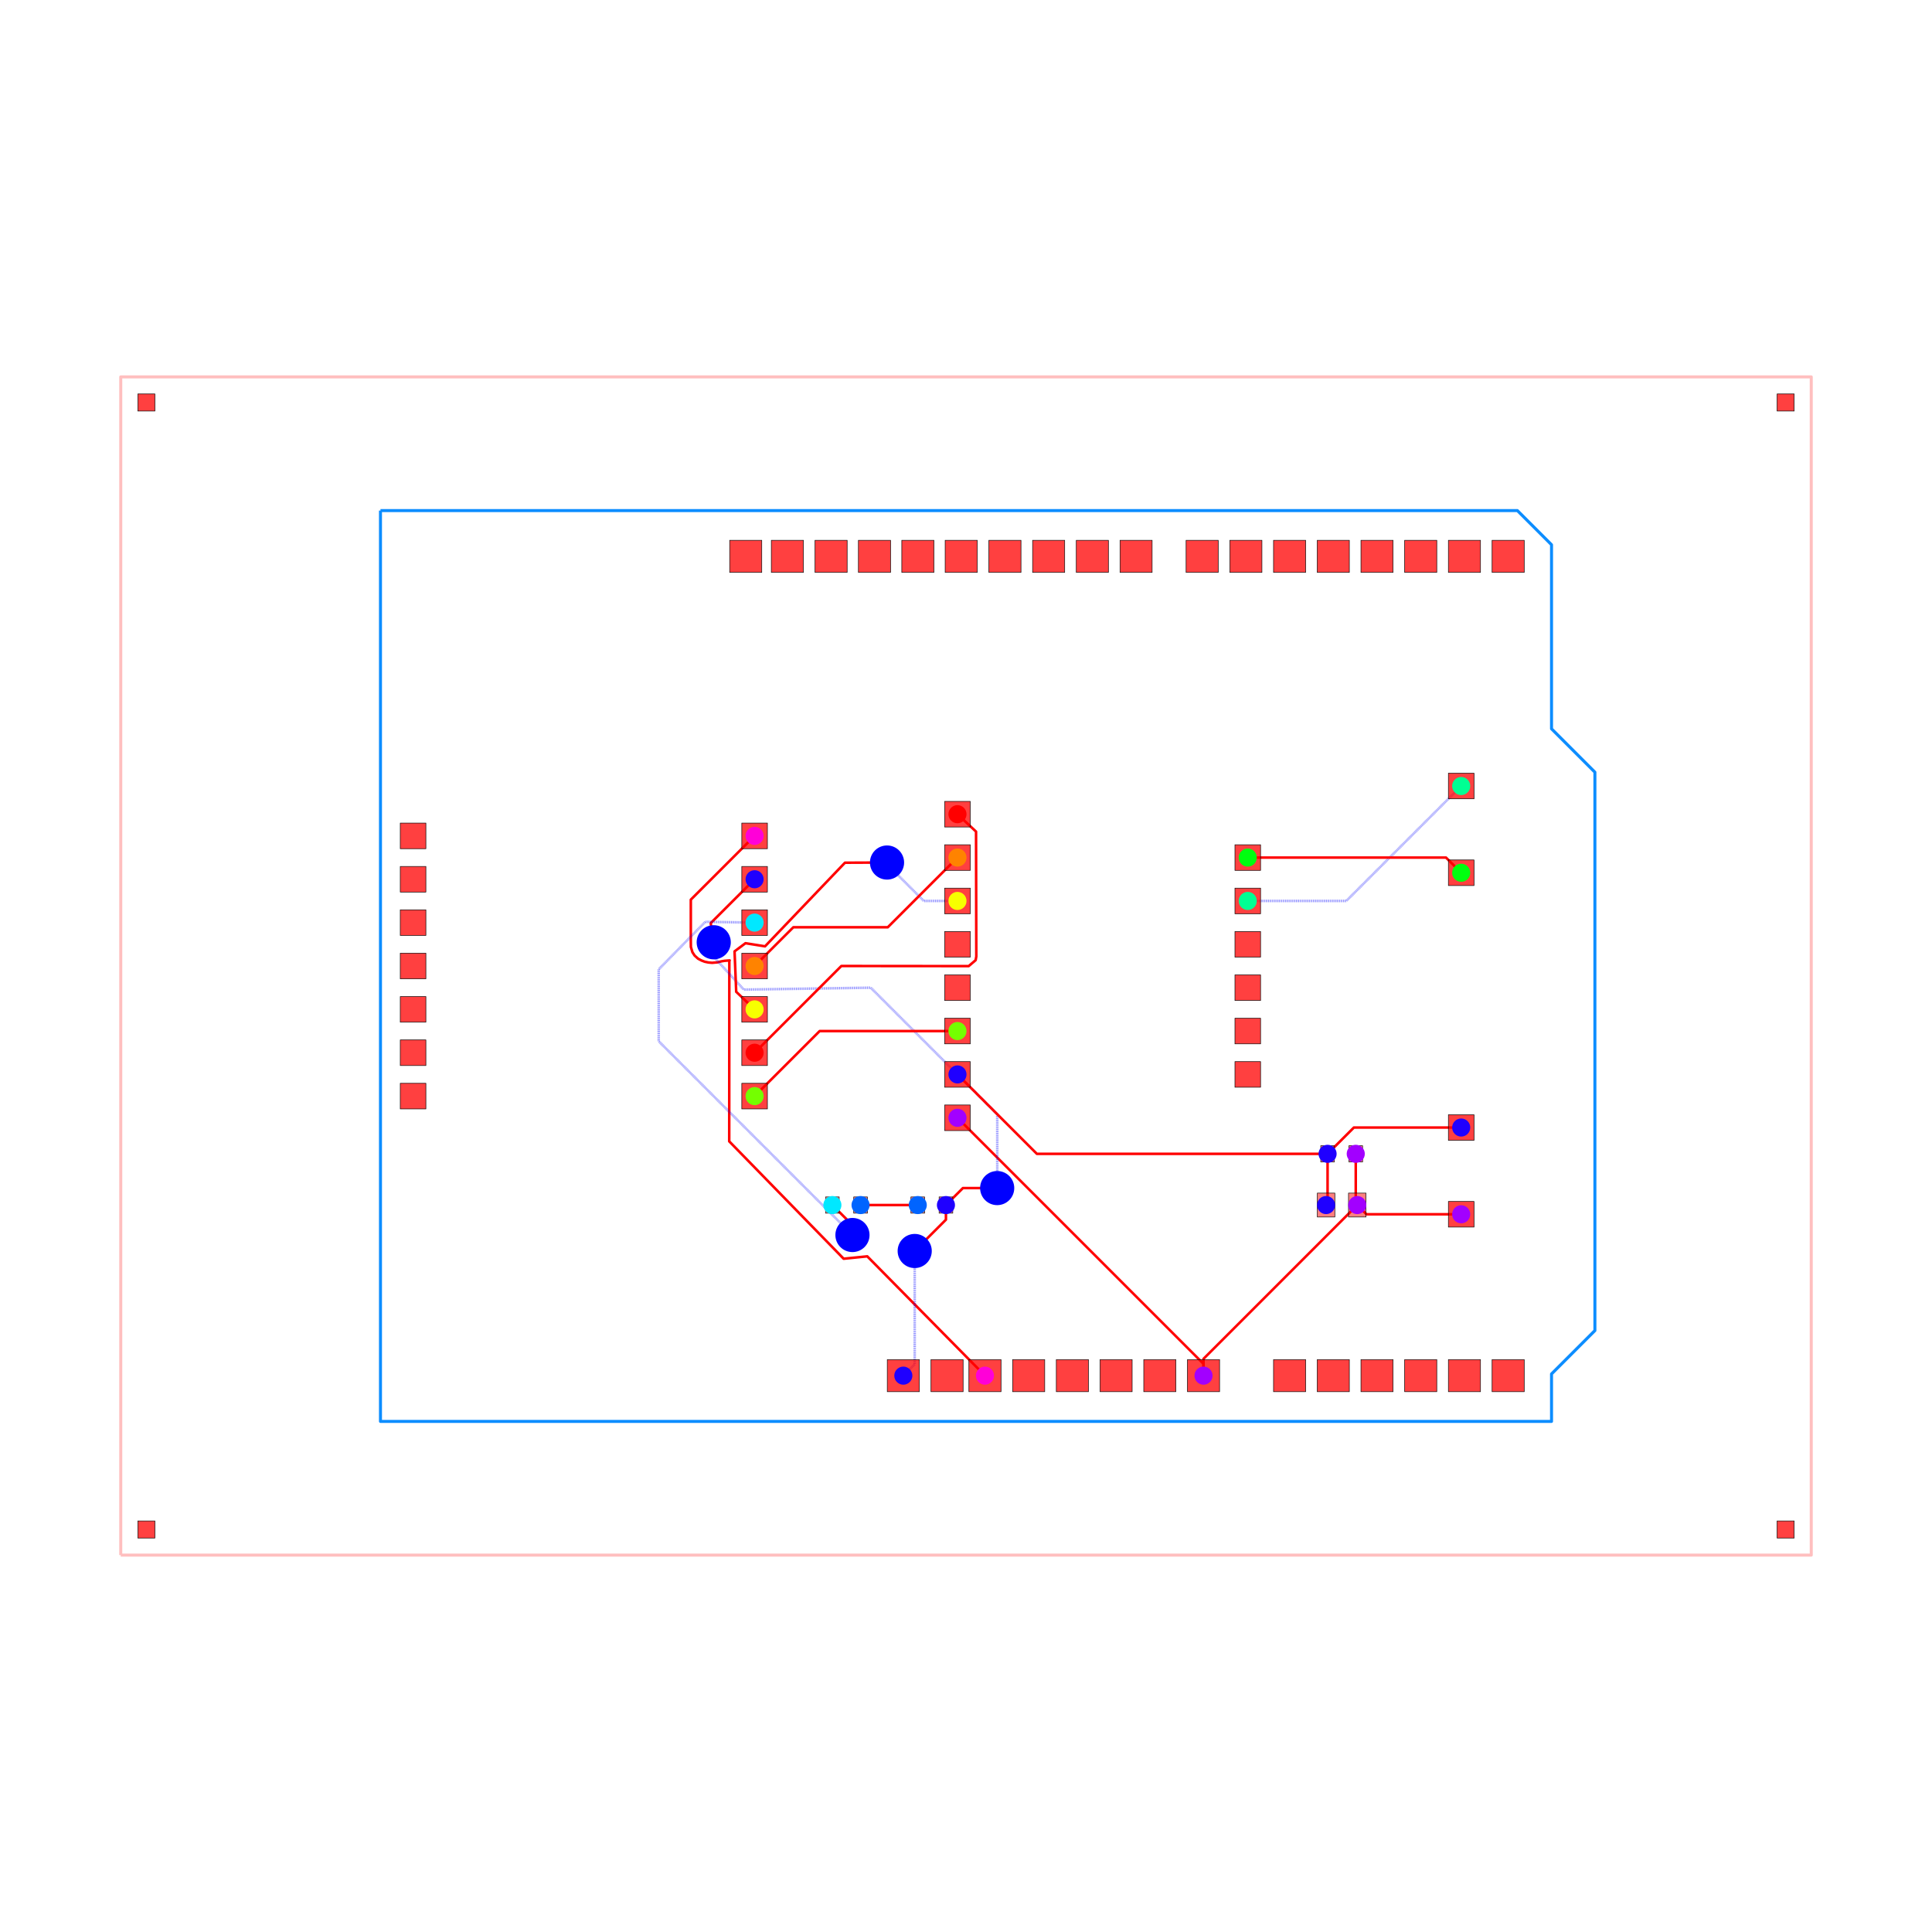
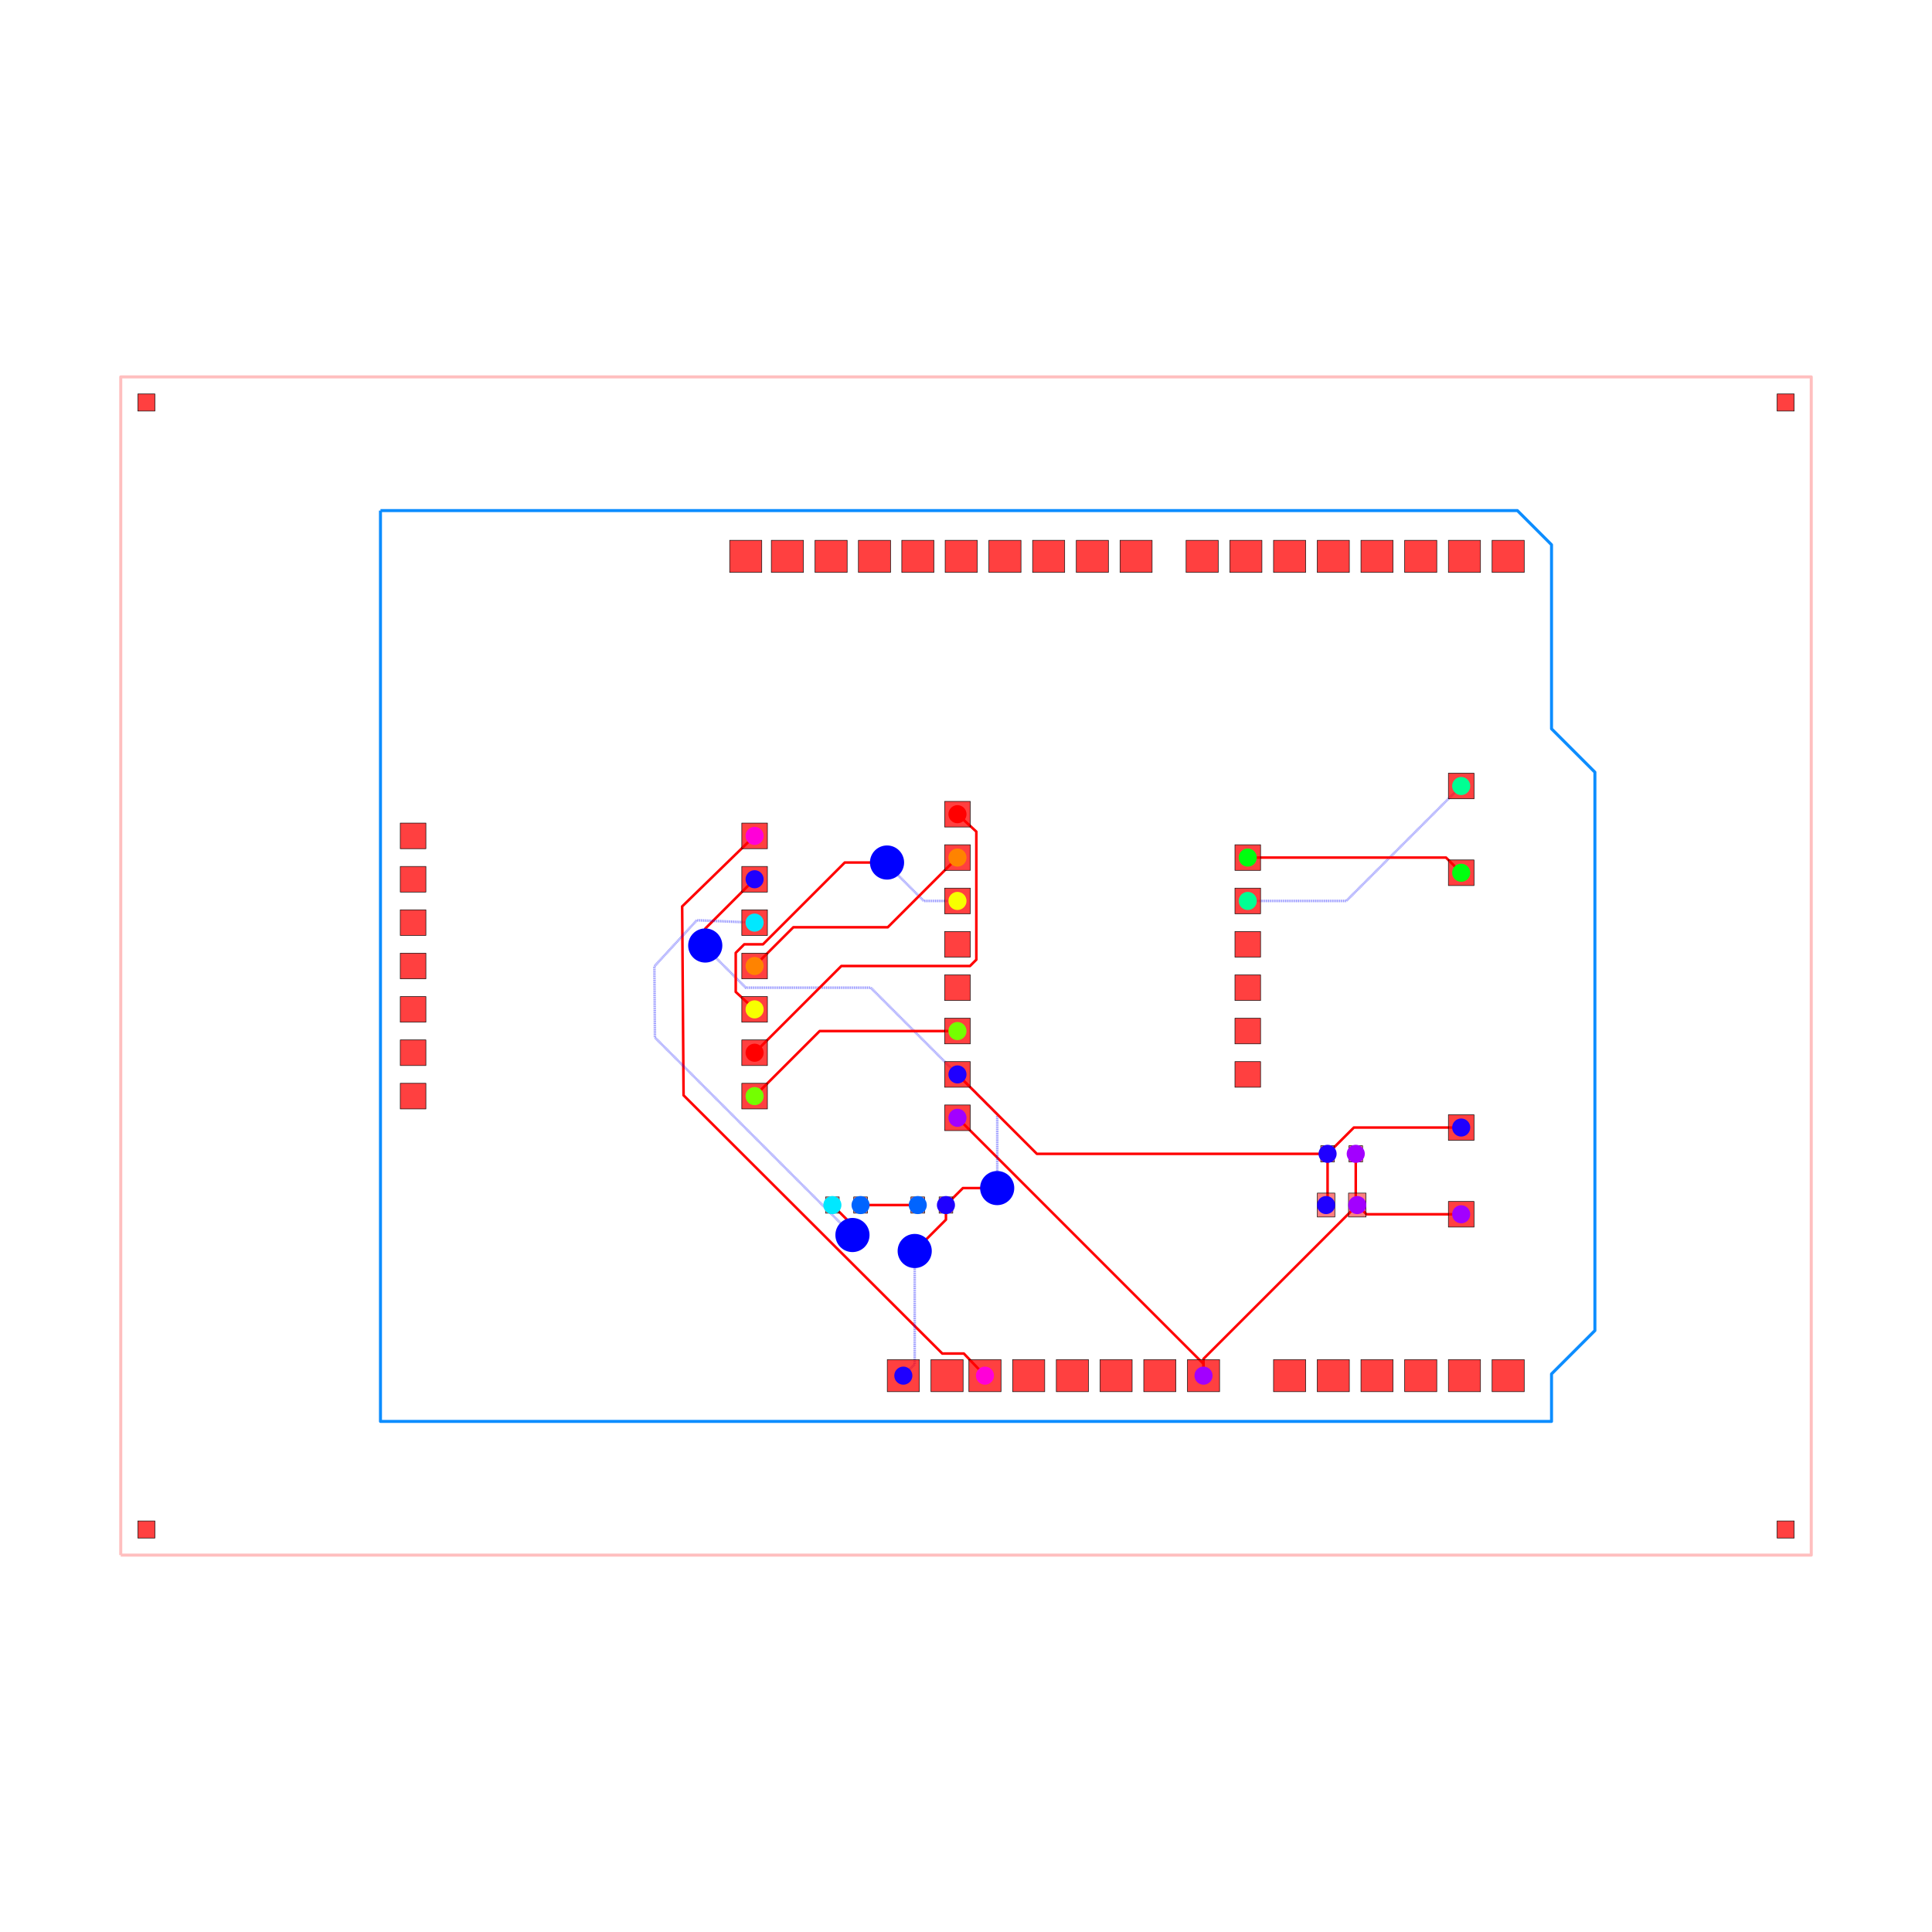
<svg xmlns="http://www.w3.org/2000/svg" width="640" height="640" viewBox="0 0 640 640">
  <rect width="100%" height="100%" fill="white" />
  <g>
    <polyline data-points="-49.5,-34.5 49.5,-34.5 49.5,34.5 -49.5,34.5 -49.5,-34.5" data-type="line" data-label="" points="40,515.152 600,515.152 600,124.848 40,124.848 40,515.152" fill="none" stroke="rgba(255,0,0,0.25)" stroke-linejoin="round" stroke-width="1px" />
  </g>
  <g>
    <polyline data-points="-34.29,26.67 32.29,26.67 34.29,24.67 34.29,13.89 36.83,11.35 36.83,-21.35 34.29,-23.89 34.29,-26.67 -34.29,-26.67 -34.29,26.67" data-type="line" data-label="" points="126.036,169.139 502.651,169.139 513.964,180.453 513.964,241.43 528.331,255.798 528.331,440.768 513.964,455.135 513.964,470.861 126.036,470.861 126.036,169.139" fill="none" stroke="rgba(0, 136, 255, 0.95)" stroke-linejoin="round" stroke-width="1px" />
  </g>
  <g>
-     <polyline data-points="-12.379999999999999,7.62 -16.115539032448595,3.884460967551404 -16.115539032448595,1.4174062806521839 -16.111173597357567,1.1138731233000008 -16.021298833458307,0.8090293455544488 -15.891174984108067,0.6102242823183112 -15.69407611511969,0.43010187185928067 -15.491139086846237,0.3227400940610538 -15.300166825168919,0.2504972780790408 -15.084930986282568,0.2056846583435714 -14.865958487646559,0.18720909747035866 -14.541756131007856,0.21541235259792918 -14.336569479359511,0.27111332450623893 -14.147,0.303 -13.840000000000002,0.327 -13.859913733482967,0.3246103519820441 -13.866282159499763,-10.269464355225553 -7.16498219611527,-17.143280513275098 -5.781715683051156,-17.00332147642494 1.11,-23.99" data-type="line" data-label="" points="249.972,276.897 228.841,298.027 228.841,311.982 228.866,313.699 229.374,315.424 230.111,316.548 231.225,317.567 232.373,318.174 233.454,318.583 234.671,318.837 235.91,318.941 237.744,318.782 238.904,318.466 239.977,318.286 241.713,318.15 241.6,318.164 241.564,378.09 279.471,416.972 287.295,416.18 326.279,455.701" fill="none" stroke="red" stroke-linejoin="round" stroke-width="0.848" />
+     <polyline data-points="-12.379999999999999,7.62 -16.6225742052624,3.4886083199448654 -16.54020915484787,-7.572198586079171 -1.3885902661343081,-22.694999999999997 -0.12737383384281564,-22.694999999999997 1.11,-23.99" data-type="line" data-label="" points="249.972,276.897 225.973,300.266 226.439,362.833 312.145,448.376 319.28,448.376 326.279,455.701" fill="none" stroke="red" stroke-linejoin="round" stroke-width="0.848" />
  </g>
  <g>
    <polyline data-points="22.825,-11 22.825,-13.911999999999999 22.9125,-14" data-type="line" data-label="" points="449.111,382.222 449.111,398.694 449.606,399.192" fill="none" stroke="red" stroke-linejoin="round" stroke-width="0.848" />
  </g>
  <g>
    <polyline data-points="29,-14.54 23.453,-14.54 22.9125,-14" data-type="line" data-label="" points="484.04,402.246 452.663,402.246 449.606,399.192" fill="none" stroke="red" stroke-linejoin="round" stroke-width="0.848" />
  </g>
  <g>
    <polyline data-points="13.91,-23.99 13.91,-23.003 22.9125,-14" data-type="line" data-label="" points="398.683,455.701 398.683,450.118 449.606,399.192" fill="none" stroke="red" stroke-linejoin="round" stroke-width="0.848" />
  </g>
  <g>
    <polyline data-points="-0.5000000000000006,-8.89 13.91,-23.3 13.91,-23.99" data-type="line" data-label="" points="317.172,370.287 398.683,451.798 398.683,455.701" fill="none" stroke="red" stroke-linejoin="round" stroke-width="0.848" />
  </g>
  <g>
    <polyline data-points="21.175,-11 21.175,-13.913 21.0875,-14" data-type="line" data-label="" points="439.778,382.222 439.778,398.7 439.283,399.192" fill="none" stroke="red" stroke-linejoin="round" stroke-width="0.848" />
  </g>
  <g>
    <polyline data-points="-0.5000000000000004,-6.3500000000000005 1.8303621194521074,-8.68036211945211 1.8303621194521076,-12.883953640828013 1.8303621194521076,-13.000637880547893 1.826,-13.005" data-type="line" data-label="" points="317.172,355.919 330.354,369.101 330.354,392.879 330.354,393.539 330.329,393.564" fill="none" stroke="rgba(0,0,255,0.5)" stroke-linejoin="round" stroke-width="0.848" stroke-dasharray="0.2 0.2" />
  </g>
  <g>
    <polyline data-points="1.826,-13.005 -0.18000000000000083,-13.005 -1.175,-14" data-type="line" data-label="" points="330.329,393.564 318.982,393.564 313.354,399.192" fill="none" stroke="red" stroke-linejoin="round" stroke-width="0.848" />
  </g>
  <g>
    <polyline data-points="21.175,-11 22.715,-9.46 29,-9.46" data-type="line" data-label="" points="439.778,382.222 448.489,373.511 484.04,373.511" fill="none" stroke="red" stroke-linejoin="round" stroke-width="0.848" />
  </g>
  <g>
    <polyline data-points="-1.175,-14 -1.175,-14.855598936256941 -2.8680312375522674,-16.548630173809208 -2.8680312375522674,-16.55403123755227 -3.004,-16.69" data-type="line" data-label="" points="313.354,399.192 313.354,404.032 303.777,413.608 303.777,413.639 303.008,414.408" fill="none" stroke="red" stroke-linejoin="round" stroke-width="0.848" />
  </g>
  <g>
    <polyline data-points="-3.004,-16.69 -3.004,-23.323999999999998 -3.67,-23.99" data-type="line" data-label="" points="303.008,414.408 303.008,451.934 299.24,455.701" fill="none" stroke="rgba(0,0,255,0.5)" stroke-linejoin="round" stroke-width="0.848" stroke-dasharray="0.2 0.2" />
  </g>
  <g>
-     <polyline data-points="-0.5000000000000004,-6.3500000000000005 -5.579209984097725,-1.2707900159022758 -13.011211619771643,-1.3821136684684059 -14.973451445721997,0.7551557806070713 -14.9471555657414,1.03943580131953 -14.9471555657414,1.0379204559154622 -14.773563385103932,1.3897031471155719" data-type="line" data-label="" points="317.172,355.919 288.441,327.188 246.401,327.818 235.302,315.728 235.45,314.12 235.45,314.129 236.432,312.139" fill="none" stroke="rgba(0,0,255,0.5)" stroke-linejoin="round" stroke-width="0.848" stroke-dasharray="0.2 0.2" />
-   </g>
-   <g>
-     <polyline data-points="-14.773563385103932,1.3897031471155719 -14.951164352009338,2.5088356479906633 -12.379999999999999,5.079999999999999" data-type="line" data-label="" points="236.432,312.139 235.428,305.809 249.972,291.265" fill="none" stroke="red" stroke-linejoin="round" stroke-width="0.848" />
+     <polyline data-points="-0.5000000000000004,-6.3500000000000005 -5.579209984097725,-1.2707900159022758 -12.895841292702865,-1.2707900159022756 -15.248313840735584,1.0816825321304429 -15.248313840735584,1.1783138407355844 -15.27,1.2" data-type="line" data-label="" points="317.172,355.919 288.441,327.188 247.054,327.188 233.747,313.881 233.747,313.335 233.624,313.212" fill="none" stroke="rgba(0,0,255,0.5)" stroke-linejoin="round" stroke-width="0.848" stroke-dasharray="0.2 0.2" />
+   </g>
+   <g>
+     <polyline data-points="-15.27,1.2 -15.27,2.1900000000000013 -12.379999999999999,5.079999999999999" data-type="line" data-label="" points="233.624,313.212 233.624,307.612 249.972,291.265" fill="none" stroke="red" stroke-linejoin="round" stroke-width="0.848" />
  </g>
  <g>
    <polyline data-points="-0.5000000000000004,-6.3500000000000005 4.149999999999999,-11 21.175,-11" data-type="line" data-label="" points="317.172,355.919 343.475,382.222 439.778,382.222" fill="none" stroke="red" stroke-linejoin="round" stroke-width="0.848" />
  </g>
  <g>
    <polyline data-points="-2.825,-14 -6.175,-14" data-type="line" data-label="" points="304.02,399.192 285.071,399.192" fill="none" stroke="red" stroke-linejoin="round" stroke-width="0.848" />
  </g>
  <g>
-     <polyline data-points="-12.379999999999999,2.54 -15.265061880124613,2.5879225542525455 -17.996903341623266,-0.19689418842833714 -17.99578300987679,-4.407216990123212 -6.6673216150709536,-15.735678384929047 -6.649,-15.754" data-type="line" data-label="" points="249.972,305.632 233.652,305.361 218.199,321.114 218.206,344.93 282.286,409.01 282.389,409.114" fill="none" stroke="rgba(0,0,255,0.5)" stroke-linejoin="round" stroke-width="0.848" stroke-dasharray="0.2 0.2" />
+     <polyline data-points="-12.379999999999999,2.54 -15.762500696354552,2.6802550344499187 -18.249045075981726,-0.020827160195522602 -18.216058949040942,-4.190329737383312 -6.822452253871232,-15.583936432553022 -6.819063567446977,-15.583936432553022 -6.649,-15.754" data-type="line" data-label="" points="249.972,305.632 230.838,304.839 216.773,320.118 216.96,343.703 281.408,408.152 281.428,408.152 282.389,409.114" fill="none" stroke="rgba(0,0,255,0.5)" stroke-linejoin="round" stroke-width="0.848" stroke-dasharray="0.2 0.2" />
  </g>
  <g>
    <polyline data-points="-6.649,-15.754 -6.649,-15.176 -7.825,-14" data-type="line" data-label="" points="282.389,409.114 282.389,405.844 275.737,399.192" fill="none" stroke="red" stroke-linejoin="round" stroke-width="0.848" />
  </g>
  <g>
    <polyline data-points="16.5,3.8100000000000005 22.270000000000003,3.8100000000000005 29,10.54" data-type="line" data-label="" points="413.333,298.448 445.972,298.448 484.04,260.38" fill="none" stroke="rgba(0,0,255,0.5)" stroke-linejoin="round" stroke-width="0.848" stroke-dasharray="0.2 0.2" />
  </g>
  <g>
    <polyline data-points="16.5,6.35 28.11,6.35 29,5.46" data-type="line" data-label="" points="413.333,284.081 479.006,284.081 484.04,289.115" fill="none" stroke="red" stroke-linejoin="round" stroke-width="0.848" />
  </g>
  <g>
    <polyline data-points="-0.5000000000000002,-3.8100000000000005 -8.57,-3.8100000000000005 -12.379999999999999,-7.62" data-type="line" data-label="" points="317.172,341.552 271.523,341.552 249.972,363.103" fill="none" stroke="red" stroke-linejoin="round" stroke-width="0.848" />
  </g>
  <g>
    <polyline data-points="-0.4999999999999998,3.8099999999999987 -2.471703855705023,3.8099999999999987 -4.593548653914081,5.931844798209057 -4.593548653914081,6.028351064893331 -4.62465922620403,6.05946163718328" data-type="line" data-label="" points="317.172,298.448 306.019,298.448 294.016,286.446 294.016,285.9 293.84,285.724" fill="none" stroke="rgba(0,0,255,0.5)" stroke-linejoin="round" stroke-width="0.848" stroke-dasharray="0.2 0.2" />
  </g>
  <g>
-     <polyline data-points="-4.62465922620403,6.05946163718328 -7.089441313111011,6.048962011544788 -11.769414430962609,1.1520180152155004 -12.914177894850654,1.3346744531504116 -13.554033190639625,0.8576037359368637 -13.457615550138163,-1.5104544811440455 -12.379999999999999,-2.54" data-type="line" data-label="" points="293.84,285.724 279.898,285.784 253.426,313.484 246.95,312.45 243.331,315.149 243.876,328.544 249.972,334.368" fill="none" stroke="red" stroke-linejoin="round" stroke-width="0.848" />
+     <polyline data-points="-4.62465922620403,6.05946163718328 -7.100145136080794,6.05946163718328 -11.889606773264074,1.27 -12.985926106493817,1.27 -13.485,0.7709261064938172 -13.485,-1.517696052034835 -12.379999999999999,-2.54" data-type="line" data-label="" points="293.84,285.724 279.838,285.724 252.746,312.816 246.544,312.816 243.721,315.639 243.721,328.585 249.972,334.368" fill="none" stroke="red" stroke-linejoin="round" stroke-width="0.848" />
  </g>
  <g>
    <polyline data-points="-0.4999999999999996,6.35 -4.582056714093773,2.2679432859062265 -10.069912885451132,2.2679432859062265 -10.112056714093775,2.2679432859062265 -12.379999999999999,0" data-type="line" data-label="" points="317.172,284.081 294.081,307.171 263.039,307.171 262.8,307.171 249.972,320" fill="none" stroke="red" stroke-linejoin="round" stroke-width="0.848" />
  </g>
  <g>
-     <polyline data-points="-0.49999999999999944,8.89 0.5884561571269298,7.8697274155375565 0.6031199269685501,0.5591941928073673 0.5651357139356389,0.34170922051227415 0.15602005967902519,-0.006351716385023205 -7.300000000000001,0 -12.379999999999999,-5.08" data-type="line" data-label="" points="317.172,269.713 323.329,275.484 323.412,316.837 323.197,318.067 320.883,320.036 278.707,320 249.972,348.735" fill="none" stroke="red" stroke-linejoin="round" stroke-width="0.848" />
+     <polyline data-points="-0.49999999999999944,8.89 0.6050000000000001,7.869320787815592 0.6050000000000001,0.5630719766268131 0.6050000000000001,0.370521170681554 0.2344788293184461,0 -7.300000000000001,0 -12.379999999999999,-5.08" data-type="line" data-label="" points="317.172,269.713 323.422,275.487 323.422,316.815 323.422,317.904 321.326,320 278.707,320 249.972,348.735" fill="none" stroke="red" stroke-linejoin="round" stroke-width="0.848" />
  </g>
  <g>
    <rect data-type="rect" data-label="top source_net_1" data-x="22.9125" data-y="-14" x="446.707" y="395.232" width="5.798" height="7.919" fill="rgba(255,0,0,0.5)" stroke="black" stroke-width="0.177" />
  </g>
  <g>
    <rect data-type="rect" data-label="top source_net_0" data-x="21.0875" data-y="-14" x="436.384" y="395.232" width="5.798" height="7.919" fill="rgba(255,0,0,0.5)" stroke="black" stroke-width="0.177" />
  </g>
  <g>
    <rect data-type="rect" data-label="top source_net_1" data-x="22.825" data-y="-11" x="446.848" y="379.535" width="4.525" height="5.374" fill="rgba(255,0,0,0.5)" stroke="black" stroke-width="0.177" />
  </g>
  <g>
    <rect data-type="rect" data-label="top source_net_0" data-x="21.175" data-y="-11" x="437.515" y="379.535" width="4.525" height="5.374" fill="rgba(255,0,0,0.5)" stroke="black" stroke-width="0.177" />
  </g>
  <g>
    <rect data-type="rect" data-label="top source_trace_20" data-x="-7.825" data-y="-14" x="273.475" y="396.505" width="4.525" height="5.374" fill="rgba(255,0,0,0.5)" stroke="black" stroke-width="0.177" />
  </g>
  <g>
    <rect data-type="rect" data-label="top source_trace_21" data-x="-6.175" data-y="-14" x="282.808" y="396.505" width="4.525" height="5.374" fill="rgba(255,0,0,0.5)" stroke="black" stroke-width="0.177" />
  </g>
  <g>
    <rect data-type="rect" data-label="top source_trace_21" data-x="-2.825" data-y="-14" x="301.758" y="396.505" width="4.525" height="5.374" fill="rgba(255,0,0,0.5)" stroke="black" stroke-width="0.177" />
  </g>
  <g>
    <rect data-type="rect" data-label="top source_net_0" data-x="-1.175" data-y="-14" x="311.091" y="396.505" width="4.525" height="5.374" fill="rgba(255,0,0,0.5)" stroke="black" stroke-width="0.177" />
  </g>
  <g>
    <rect data-type="rect" data-label="top bottom" data-x="31.75" data-y="-23.99" x="494.279" y="450.384" width="10.634" height="10.634" fill="rgba(255,0,0,0.75)" stroke="black" stroke-width="0.177" />
  </g>
  <g>
    <rect data-type="rect" data-label="top bottom" data-x="29.19" data-y="-23.99" x="479.798" y="450.384" width="10.634" height="10.634" fill="rgba(255,0,0,0.75)" stroke="black" stroke-width="0.177" />
  </g>
  <g>
    <rect data-type="rect" data-label="top bottom" data-x="26.63" data-y="-23.99" x="465.317" y="450.384" width="10.634" height="10.634" fill="rgba(255,0,0,0.75)" stroke="black" stroke-width="0.177" />
  </g>
  <g>
    <rect data-type="rect" data-label="top bottom" data-x="24.07" data-y="-23.99" x="450.836" y="450.384" width="10.634" height="10.634" fill="rgba(255,0,0,0.75)" stroke="black" stroke-width="0.177" />
  </g>
  <g>
    <rect data-type="rect" data-label="top bottom" data-x="21.51" data-y="-23.99" x="436.356" y="450.384" width="10.634" height="10.634" fill="rgba(255,0,0,0.75)" stroke="black" stroke-width="0.177" />
  </g>
  <g>
    <rect data-type="rect" data-label="top bottom" data-x="18.95" data-y="-23.99" x="421.875" y="450.384" width="10.634" height="10.634" fill="rgba(255,0,0,0.75)" stroke="black" stroke-width="0.177" />
  </g>
  <g>
    <rect data-type="rect" data-label="top source_net_1 bottom source_net_1" data-x="13.91" data-y="-23.99" x="393.366" y="450.384" width="10.634" height="10.634" fill="rgba(255,0,0,0.75)" stroke="black" stroke-width="0.177" />
  </g>
  <g>
    <rect data-type="rect" data-label="top bottom" data-x="11.35" data-y="-23.99" x="378.885" y="450.384" width="10.634" height="10.634" fill="rgba(255,0,0,0.75)" stroke="black" stroke-width="0.177" />
  </g>
  <g>
    <rect data-type="rect" data-label="top bottom" data-x="8.79" data-y="-23.99" x="364.404" y="450.384" width="10.634" height="10.634" fill="rgba(255,0,0,0.75)" stroke="black" stroke-width="0.177" />
  </g>
  <g>
    <rect data-type="rect" data-label="top bottom" data-x="6.23" data-y="-23.99" x="349.923" y="450.384" width="10.634" height="10.634" fill="rgba(255,0,0,0.75)" stroke="black" stroke-width="0.177" />
  </g>
  <g>
    <rect data-type="rect" data-label="top bottom" data-x="3.67" data-y="-23.99" x="335.442" y="450.384" width="10.634" height="10.634" fill="rgba(255,0,0,0.75)" stroke="black" stroke-width="0.177" />
  </g>
  <g>
    <rect data-type="rect" data-label="top source_net_2 bottom source_net_2" data-x="1.11" data-y="-23.99" x="320.962" y="450.384" width="10.634" height="10.634" fill="rgba(255,0,0,0.75)" stroke="black" stroke-width="0.177" />
  </g>
  <g>
    <rect data-type="rect" data-label="top bottom" data-x="-1.11" data-y="-23.99" x="308.404" y="450.384" width="10.634" height="10.634" fill="rgba(255,0,0,0.75)" stroke="black" stroke-width="0.177" />
  </g>
  <g>
    <rect data-type="rect" data-label="top source_net_0 bottom source_net_0" data-x="-3.67" data-y="-23.99" x="293.923" y="450.384" width="10.634" height="10.634" fill="rgba(255,0,0,0.75)" stroke="black" stroke-width="0.177" />
  </g>
  <g>
    <rect data-type="rect" data-label="top bottom" data-x="31.75" data-y="23.99" x="494.279" y="178.982" width="10.634" height="10.634" fill="rgba(255,0,0,0.75)" stroke="black" stroke-width="0.177" />
  </g>
  <g>
    <rect data-type="rect" data-label="top bottom" data-x="29.19" data-y="23.99" x="479.798" y="178.982" width="10.634" height="10.634" fill="rgba(255,0,0,0.75)" stroke="black" stroke-width="0.177" />
  </g>
  <g>
    <rect data-type="rect" data-label="top bottom" data-x="26.63" data-y="23.99" x="465.317" y="178.982" width="10.634" height="10.634" fill="rgba(255,0,0,0.75)" stroke="black" stroke-width="0.177" />
  </g>
  <g>
    <rect data-type="rect" data-label="top bottom" data-x="24.07" data-y="23.99" x="450.836" y="178.982" width="10.634" height="10.634" fill="rgba(255,0,0,0.75)" stroke="black" stroke-width="0.177" />
  </g>
  <g>
    <rect data-type="rect" data-label="top bottom" data-x="21.51" data-y="23.99" x="436.356" y="178.982" width="10.634" height="10.634" fill="rgba(255,0,0,0.75)" stroke="black" stroke-width="0.177" />
  </g>
  <g>
    <rect data-type="rect" data-label="top bottom" data-x="18.95" data-y="23.99" x="421.875" y="178.982" width="10.634" height="10.634" fill="rgba(255,0,0,0.75)" stroke="black" stroke-width="0.177" />
  </g>
  <g>
    <rect data-type="rect" data-label="top bottom" data-x="16.39" data-y="23.99" x="407.394" y="178.982" width="10.634" height="10.634" fill="rgba(255,0,0,0.75)" stroke="black" stroke-width="0.177" />
  </g>
  <g>
    <rect data-type="rect" data-label="top bottom" data-x="13.83" data-y="23.99" x="392.913" y="178.982" width="10.634" height="10.634" fill="rgba(255,0,0,0.75)" stroke="black" stroke-width="0.177" />
  </g>
  <g>
    <rect data-type="rect" data-label="top bottom" data-x="9.96" data-y="23.99" x="371.022" y="178.982" width="10.634" height="10.634" fill="rgba(255,0,0,0.75)" stroke="black" stroke-width="0.177" />
  </g>
  <g>
    <rect data-type="rect" data-label="top bottom" data-x="7.4" data-y="23.99" x="356.541" y="178.982" width="10.634" height="10.634" fill="rgba(255,0,0,0.75)" stroke="black" stroke-width="0.177" />
  </g>
  <g>
    <rect data-type="rect" data-label="top bottom" data-x="4.84" data-y="23.99" x="342.061" y="178.982" width="10.634" height="10.634" fill="rgba(255,0,0,0.75)" stroke="black" stroke-width="0.177" />
  </g>
  <g>
    <rect data-type="rect" data-label="top bottom" data-x="2.28" data-y="23.99" x="327.58" y="178.982" width="10.634" height="10.634" fill="rgba(255,0,0,0.75)" stroke="black" stroke-width="0.177" />
  </g>
  <g>
    <rect data-type="rect" data-label="top bottom" data-x="-0.28" data-y="23.99" x="313.099" y="178.982" width="10.634" height="10.634" fill="rgba(255,0,0,0.75)" stroke="black" stroke-width="0.177" />
  </g>
  <g>
    <rect data-type="rect" data-label="top bottom" data-x="-2.82" data-y="23.99" x="298.731" y="178.982" width="10.634" height="10.634" fill="rgba(255,0,0,0.75)" stroke="black" stroke-width="0.177" />
  </g>
  <g>
    <rect data-type="rect" data-label="top bottom" data-x="-5.36" data-y="23.99" x="284.364" y="178.982" width="10.634" height="10.634" fill="rgba(255,0,0,0.75)" stroke="black" stroke-width="0.177" />
  </g>
  <g>
    <rect data-type="rect" data-label="top bottom" data-x="-7.9" data-y="23.99" x="269.996" y="178.982" width="10.634" height="10.634" fill="rgba(255,0,0,0.75)" stroke="black" stroke-width="0.177" />
  </g>
  <g>
    <rect data-type="rect" data-label="top bottom" data-x="-10.46" data-y="23.99" x="255.515" y="178.982" width="10.634" height="10.634" fill="rgba(255,0,0,0.75)" stroke="black" stroke-width="0.177" />
  </g>
  <g>
    <rect data-type="rect" data-label="top bottom" data-x="-12.9" data-y="23.99" x="241.713" y="178.982" width="10.634" height="10.634" fill="rgba(255,0,0,0.75)" stroke="black" stroke-width="0.177" />
  </g>
  <g>
    <rect data-type="rect" data-label="top bottom" data-x="-32.379999999999995" data-y="-7.62" x="132.598" y="358.861" width="8.485" height="8.485" fill="rgba(255,0,0,0.75)" stroke="black" stroke-width="0.177" />
  </g>
  <g>
    <rect data-type="rect" data-label="top bottom" data-x="-32.379999999999995" data-y="-5.08" x="132.598" y="344.493" width="8.485" height="8.485" fill="rgba(255,0,0,0.75)" stroke="black" stroke-width="0.177" />
  </g>
  <g>
    <rect data-type="rect" data-label="top bottom" data-x="-32.379999999999995" data-y="-2.54" x="132.598" y="330.125" width="8.485" height="8.485" fill="rgba(255,0,0,0.75)" stroke="black" stroke-width="0.177" />
  </g>
  <g>
    <rect data-type="rect" data-label="top bottom" data-x="-32.379999999999995" data-y="0" x="132.598" y="315.758" width="8.485" height="8.485" fill="rgba(255,0,0,0.75)" stroke="black" stroke-width="0.177" />
  </g>
  <g>
    <rect data-type="rect" data-label="top bottom" data-x="-32.379999999999995" data-y="2.54" x="132.598" y="301.39" width="8.485" height="8.485" fill="rgba(255,0,0,0.75)" stroke="black" stroke-width="0.177" />
  </g>
  <g>
    <rect data-type="rect" data-label="top bottom" data-x="-32.379999999999995" data-y="5.079999999999999" x="132.598" y="287.022" width="8.485" height="8.485" fill="rgba(255,0,0,0.75)" stroke="black" stroke-width="0.177" />
  </g>
  <g>
    <rect data-type="rect" data-label="top bottom" data-x="-32.379999999999995" data-y="7.62" x="132.598" y="272.655" width="8.485" height="8.485" fill="rgba(255,0,0,0.75)" stroke="black" stroke-width="0.177" />
  </g>
  <g>
    <rect data-type="rect" data-label="top source_trace_6 bottom source_trace_6" data-x="-12.379999999999999" data-y="-7.62" x="245.729" y="358.861" width="8.485" height="8.485" fill="rgba(255,0,0,0.75)" stroke="black" stroke-width="0.177" />
  </g>
  <g>
    <rect data-type="rect" data-label="top source_trace_3 bottom source_trace_3" data-x="-12.379999999999999" data-y="-5.08" x="245.729" y="344.493" width="8.485" height="8.485" fill="rgba(255,0,0,0.75)" stroke="black" stroke-width="0.177" />
  </g>
  <g>
    <rect data-type="rect" data-label="top source_trace_5 bottom source_trace_5" data-x="-12.379999999999999" data-y="-2.54" x="245.729" y="330.125" width="8.485" height="8.485" fill="rgba(255,0,0,0.75)" stroke="black" stroke-width="0.177" />
  </g>
  <g>
    <rect data-type="rect" data-label="top source_trace_4 bottom source_trace_4" data-x="-12.379999999999999" data-y="0" x="245.729" y="315.758" width="8.485" height="8.485" fill="rgba(255,0,0,0.75)" stroke="black" stroke-width="0.177" />
  </g>
  <g>
    <rect data-type="rect" data-label="top source_trace_20 bottom source_trace_20" data-x="-12.379999999999999" data-y="2.54" x="245.729" y="301.39" width="8.485" height="8.485" fill="rgba(255,0,0,0.75)" stroke="black" stroke-width="0.177" />
  </g>
  <g>
    <rect data-type="rect" data-label="top source_net_0 bottom source_net_0" data-x="-12.379999999999999" data-y="5.079999999999999" x="245.729" y="287.022" width="8.485" height="8.485" fill="rgba(255,0,0,0.75)" stroke="black" stroke-width="0.177" />
  </g>
  <g>
    <rect data-type="rect" data-label="top source_net_2 bottom source_net_2" data-x="-12.379999999999999" data-y="7.62" x="245.729" y="272.655" width="8.485" height="8.485" fill="rgba(255,0,0,0.75)" stroke="black" stroke-width="0.177" />
  </g>
  <g>
    <rect data-type="rect" data-label="top source_net_1 bottom source_net_1" data-x="-0.5000000000000006" data-y="-8.89" x="312.929" y="366.044" width="8.485" height="8.485" fill="rgba(255,0,0,0.75)" stroke="black" stroke-width="0.177" />
  </g>
  <g>
    <rect data-type="rect" data-label="top source_net_0 bottom source_net_0" data-x="-0.5000000000000004" data-y="-6.3500000000000005" x="312.929" y="351.677" width="8.485" height="8.485" fill="rgba(255,0,0,0.75)" stroke="black" stroke-width="0.177" />
  </g>
  <g>
    <rect data-type="rect" data-label="top source_trace_6 bottom source_trace_6" data-x="-0.5000000000000002" data-y="-3.8100000000000005" x="312.929" y="337.309" width="8.485" height="8.485" fill="rgba(255,0,0,0.75)" stroke="black" stroke-width="0.177" />
  </g>
  <g>
    <rect data-type="rect" data-label="top bottom" data-x="-0.5000000000000001" data-y="-1.2700000000000005" x="312.929" y="322.941" width="8.485" height="8.485" fill="rgba(255,0,0,0.75)" stroke="black" stroke-width="0.177" />
  </g>
  <g>
    <rect data-type="rect" data-label="top bottom" data-x="-0.49999999999999994" data-y="1.2699999999999996" x="312.929" y="308.574" width="8.485" height="8.485" fill="rgba(255,0,0,0.75)" stroke="black" stroke-width="0.177" />
  </g>
  <g>
    <rect data-type="rect" data-label="top source_trace_5 bottom source_trace_5" data-x="-0.4999999999999998" data-y="3.8099999999999987" x="312.929" y="294.206" width="8.485" height="8.485" fill="rgba(255,0,0,0.75)" stroke="black" stroke-width="0.177" />
  </g>
  <g>
    <rect data-type="rect" data-label="top source_trace_4 bottom source_trace_4" data-x="-0.4999999999999996" data-y="6.35" x="312.929" y="279.838" width="8.485" height="8.485" fill="rgba(255,0,0,0.75)" stroke="black" stroke-width="0.177" />
  </g>
  <g>
    <rect data-type="rect" data-label="top source_trace_3 bottom source_trace_3" data-x="-0.49999999999999944" data-y="8.89" x="312.929" y="265.471" width="8.485" height="8.485" fill="rgba(255,0,0,0.75)" stroke="black" stroke-width="0.177" />
  </g>
  <g>
    <rect data-type="rect" data-label="top bottom" data-x="16.5" data-y="-6.35" x="409.091" y="351.677" width="8.485" height="8.485" fill="rgba(255,0,0,0.75)" stroke="black" stroke-width="0.177" />
  </g>
  <g>
    <rect data-type="rect" data-label="top bottom" data-x="16.5" data-y="-3.8099999999999996" x="409.091" y="337.309" width="8.485" height="8.485" fill="rgba(255,0,0,0.75)" stroke="black" stroke-width="0.177" />
  </g>
  <g>
    <rect data-type="rect" data-label="top bottom" data-x="16.5" data-y="-1.2699999999999996" x="409.091" y="322.941" width="8.485" height="8.485" fill="rgba(255,0,0,0.75)" stroke="black" stroke-width="0.177" />
  </g>
  <g>
    <rect data-type="rect" data-label="top bottom" data-x="16.5" data-y="1.2700000000000005" x="409.091" y="308.574" width="8.485" height="8.485" fill="rgba(255,0,0,0.75)" stroke="black" stroke-width="0.177" />
  </g>
  <g>
    <rect data-type="rect" data-label="top source_trace_19 bottom source_trace_19" data-x="16.5" data-y="3.8100000000000005" x="409.091" y="294.206" width="8.485" height="8.485" fill="rgba(255,0,0,0.75)" stroke="black" stroke-width="0.177" />
  </g>
  <g>
    <rect data-type="rect" data-label="top source_trace_18 bottom source_trace_18" data-x="16.5" data-y="6.35" x="409.091" y="279.838" width="8.485" height="8.485" fill="rgba(255,0,0,0.75)" stroke="black" stroke-width="0.177" />
  </g>
  <g>
    <rect data-type="rect" data-label="top source_net_1 bottom source_net_1" data-x="29" data-y="-14.54" x="479.798" y="398.004" width="8.485" height="8.485" fill="rgba(255,0,0,0.75)" stroke="black" stroke-width="0.177" />
  </g>
  <g>
    <rect data-type="rect" data-label="top source_net_0 bottom source_net_0" data-x="29" data-y="-9.46" x="479.798" y="369.269" width="8.485" height="8.485" fill="rgba(255,0,0,0.75)" stroke="black" stroke-width="0.177" />
  </g>
  <g>
    <rect data-type="rect" data-label="top source_trace_18 bottom source_trace_18" data-x="29" data-y="5.46" x="479.798" y="284.873" width="8.485" height="8.485" fill="rgba(255,0,0,0.75)" stroke="black" stroke-width="0.177" />
  </g>
  <g>
    <rect data-type="rect" data-label="top source_trace_19 bottom source_trace_19" data-x="29" data-y="10.54" x="479.798" y="256.137" width="8.485" height="8.485" fill="rgba(255,0,0,0.75)" stroke="black" stroke-width="0.177" />
  </g>
  <g>
    <rect data-type="rect" data-label="top bottom" data-x="-48" data-y="-33" x="45.657" y="503.838" width="5.657" height="5.657" fill="rgba(255,0,0,0.75)" stroke="black" stroke-width="0.177" />
  </g>
  <g>
    <rect data-type="rect" data-label="top bottom" data-x="-48" data-y="33" x="45.657" y="130.505" width="5.657" height="5.657" fill="rgba(255,0,0,0.75)" stroke="black" stroke-width="0.177" />
  </g>
  <g>
    <rect data-type="rect" data-label="top bottom" data-x="48" data-y="-33" x="588.687" y="503.838" width="5.657" height="5.657" fill="rgba(255,0,0,0.75)" stroke="black" stroke-width="0.177" />
  </g>
  <g>
    <rect data-type="rect" data-label="top bottom" data-x="48" data-y="33" x="588.687" y="130.505" width="5.657" height="5.657" fill="rgba(255,0,0,0.75)" stroke="black" stroke-width="0.177" />
  </g>
  <circle data-type="circle" data-label="" data-x="1.826" data-y="-13.005" cx="330.329" cy="393.564" r="5.657" fill="blue" stroke="none" stroke-width="0.177" />
  <circle data-type="circle" data-label="" data-x="-3.004" data-y="-16.69" cx="303.008" cy="414.408" r="5.657" fill="blue" stroke="none" stroke-width="0.177" />
-   <circle data-type="circle" data-label="" data-x="-14.773563385103932" data-y="1.3897031471155719" cx="236.432" cy="312.139" r="5.657" fill="blue" stroke="none" stroke-width="0.177" />
+   <circle data-type="circle" data-label="" data-x="-15.27" data-y="1.2" cx="233.624" cy="313.212" r="5.657" fill="blue" stroke="none" stroke-width="0.177" />
  <circle data-type="circle" data-label="" data-x="-6.649" data-y="-15.754" cx="282.389" cy="409.114" r="5.657" fill="blue" stroke="none" stroke-width="0.177" />
  <circle data-type="circle" data-label="" data-x="-4.62465922620403" data-y="6.05946163718328" cx="293.84" cy="285.724" r="5.657" fill="blue" stroke="none" stroke-width="0.177" />
  <g>
    <circle data-type="point" data-label="source_trace_3 source_trace_3 top" data-x="-12.379999999999999" data-y="-5.08" cx="249.972" cy="348.735" r="3" fill="hsl(0, 100%, 50%)" />
  </g>
  <g>
    <circle data-type="point" data-label="source_trace_3 source_trace_3 top" data-x="-0.49999999999999944" data-y="8.89" cx="317.172" cy="269.713" r="3" fill="hsl(0, 100%, 50%)" />
  </g>
  <g>
    <circle data-type="point" data-label="source_trace_4 source_trace_4 top" data-x="-12.379999999999999" data-y="0" cx="249.972" cy="320" r="3" fill="hsl(30.909, 100%, 50%)" />
  </g>
  <g>
    <circle data-type="point" data-label="source_trace_4 source_trace_4 top" data-x="-0.4999999999999996" data-y="6.35" cx="317.172" cy="284.081" r="3" fill="hsl(30.909, 100%, 50%)" />
  </g>
  <g>
    <circle data-type="point" data-label="source_trace_5 source_trace_5 top" data-x="-12.379999999999999" data-y="-2.54" cx="249.972" cy="334.368" r="3" fill="hsl(61.818, 100%, 50%)" />
  </g>
  <g>
    <circle data-type="point" data-label="source_trace_5 source_trace_5 top" data-x="-0.4999999999999998" data-y="3.8099999999999987" cx="317.172" cy="298.448" r="3" fill="hsl(61.818, 100%, 50%)" />
  </g>
  <g>
    <circle data-type="point" data-label="source_trace_6 source_trace_6 top" data-x="-12.379999999999999" data-y="-7.62" cx="249.972" cy="363.103" r="3" fill="hsl(92.727, 100%, 50%)" />
  </g>
  <g>
    <circle data-type="point" data-label="source_trace_6 source_trace_6 top" data-x="-0.5000000000000002" data-y="-3.8100000000000005" cx="317.172" cy="341.552" r="3" fill="hsl(92.727, 100%, 50%)" />
  </g>
  <g>
    <circle data-type="point" data-label="source_trace_18 source_trace_18 top" data-x="29" data-y="5.46" cx="484.04" cy="289.115" r="3" fill="hsl(123.636, 100%, 50%)" />
  </g>
  <g>
    <circle data-type="point" data-label="source_trace_18 source_trace_18 top" data-x="16.5" data-y="6.35" cx="413.333" cy="284.081" r="3" fill="hsl(123.636, 100%, 50%)" />
  </g>
  <g>
    <circle data-type="point" data-label="source_trace_19 source_trace_19 top" data-x="29" data-y="10.54" cx="484.04" cy="260.38" r="3" fill="hsl(154.545, 100%, 50%)" />
  </g>
  <g>
    <circle data-type="point" data-label="source_trace_19 source_trace_19 top" data-x="16.5" data-y="3.8100000000000005" cx="413.333" cy="298.448" r="3" fill="hsl(154.545, 100%, 50%)" />
  </g>
  <g>
    <circle data-type="point" data-label="source_trace_20 source_trace_20 top" data-x="-12.379999999999999" data-y="2.54" cx="249.972" cy="305.632" r="3" fill="hsl(185.455, 100%, 50%)" />
  </g>
  <g>
    <circle data-type="point" data-label="source_trace_20 source_trace_20 top" data-x="-7.825" data-y="-14" cx="275.737" cy="399.192" r="3" fill="hsl(185.455, 100%, 50%)" />
  </g>
  <g>
    <circle data-type="point" data-label="source_trace_21 source_trace_21 top" data-x="-6.175" data-y="-14" cx="285.071" cy="399.192" r="3" fill="hsl(216.364, 100%, 50%)" />
  </g>
  <g>
    <circle data-type="point" data-label="source_trace_21 source_trace_21 top" data-x="-2.825" data-y="-14" cx="304.02" cy="399.192" r="3" fill="hsl(216.364, 100%, 50%)" />
  </g>
  <g>
    <circle data-type="point" data-label="source_net_0 source_net_0 top" data-x="-3.67" data-y="-23.99" cx="299.24" cy="455.701" r="3" fill="hsl(247.273, 100%, 50%)" />
  </g>
  <g>
    <circle data-type="point" data-label="source_net_0 source_net_0 top" data-x="-12.379999999999999" data-y="5.079999999999999" cx="249.972" cy="291.265" r="3" fill="hsl(247.273, 100%, 50%)" />
  </g>
  <g>
    <circle data-type="point" data-label="source_net_0 source_net_0 top" data-x="-0.5000000000000004" data-y="-6.3500000000000005" cx="317.172" cy="355.919" r="3" fill="hsl(247.273, 100%, 50%)" />
  </g>
  <g>
    <circle data-type="point" data-label="source_net_0 source_net_0 top" data-x="29" data-y="-9.46" cx="484.04" cy="373.511" r="3" fill="hsl(247.273, 100%, 50%)" />
  </g>
  <g>
    <circle data-type="point" data-label="source_net_0 source_net_0 top" data-x="21.0875" data-y="-14" cx="439.283" cy="399.192" r="3" fill="hsl(247.273, 100%, 50%)" />
  </g>
  <g>
    <circle data-type="point" data-label="source_net_0 source_net_0 top" data-x="21.175" data-y="-11" cx="439.778" cy="382.222" r="3" fill="hsl(247.273, 100%, 50%)" />
  </g>
  <g>
    <circle data-type="point" data-label="source_net_0 source_net_0 top" data-x="-1.175" data-y="-14" cx="313.354" cy="399.192" r="3" fill="hsl(247.273, 100%, 50%)" />
  </g>
  <g>
    <circle data-type="point" data-label="source_net_1 source_net_1 top" data-x="13.91" data-y="-23.99" cx="398.683" cy="455.701" r="3" fill="hsl(278.182, 100%, 50%)" />
  </g>
  <g>
    <circle data-type="point" data-label="source_net_1 source_net_1 top" data-x="29" data-y="-14.54" cx="484.04" cy="402.246" r="3" fill="hsl(278.182, 100%, 50%)" />
  </g>
  <g>
    <circle data-type="point" data-label="source_net_1 source_net_1 top" data-x="-0.5000000000000006" data-y="-8.89" cx="317.172" cy="370.287" r="3" fill="hsl(278.182, 100%, 50%)" />
  </g>
  <g>
    <circle data-type="point" data-label="source_net_1 source_net_1 top" data-x="22.9125" data-y="-14" cx="449.606" cy="399.192" r="3" fill="hsl(278.182, 100%, 50%)" />
  </g>
  <g>
    <circle data-type="point" data-label="source_net_1 source_net_1 top" data-x="22.825" data-y="-11" cx="449.111" cy="382.222" r="3" fill="hsl(278.182, 100%, 50%)" />
  </g>
  <g>
    <circle data-type="point" data-label="source_net_2 source_net_2 top" data-x="1.11" data-y="-23.99" cx="326.279" cy="455.701" r="3" fill="hsl(309.091, 100%, 50%)" />
  </g>
  <g>
    <circle data-type="point" data-label="source_net_2 source_net_2 top" data-x="-12.379999999999999" data-y="7.62" cx="249.972" cy="276.897" r="3" fill="hsl(309.091, 100%, 50%)" />
  </g>
  <g id="crosshair" style="display: none">
    <line id="crosshair-h" y1="0" y2="640" stroke="#666" stroke-width="0.5" />
    <line id="crosshair-v" x1="0" x2="640" stroke="#666" stroke-width="0.5" />
    <text id="coordinates" font-family="monospace" font-size="12" fill="#666" />
  </g>
</svg>
